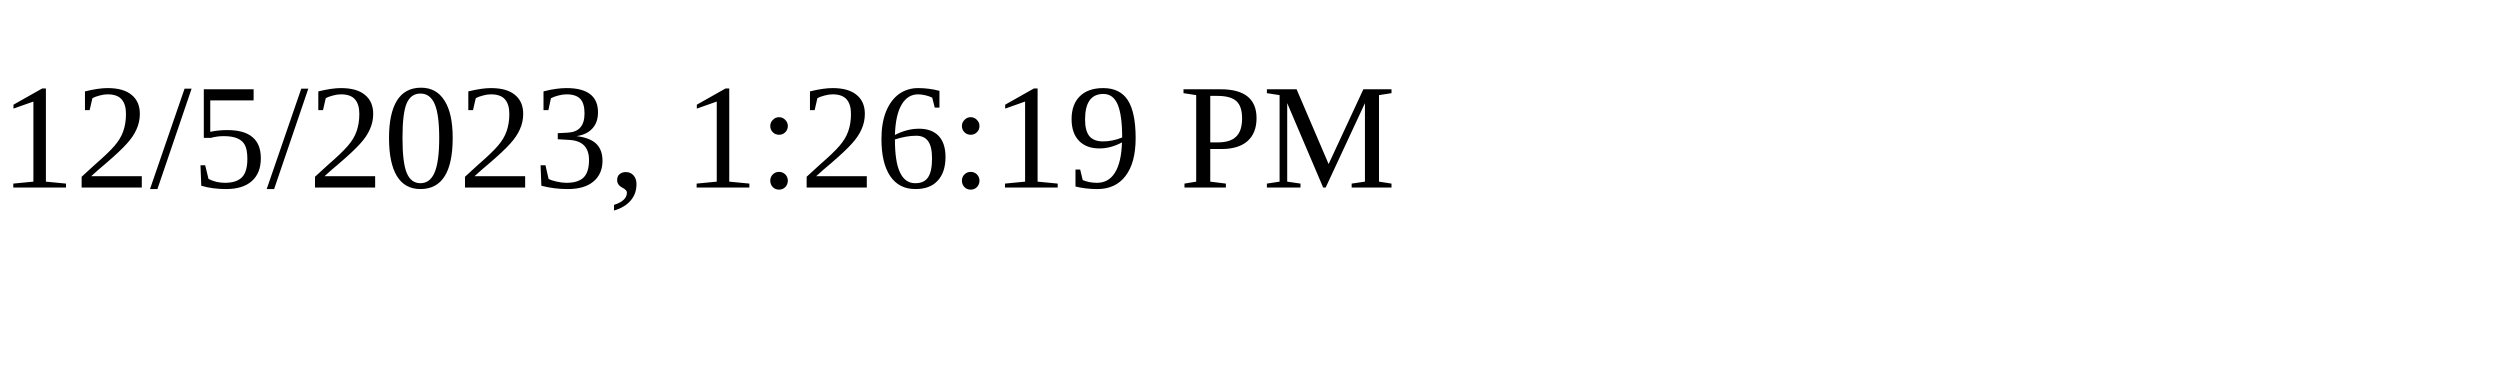
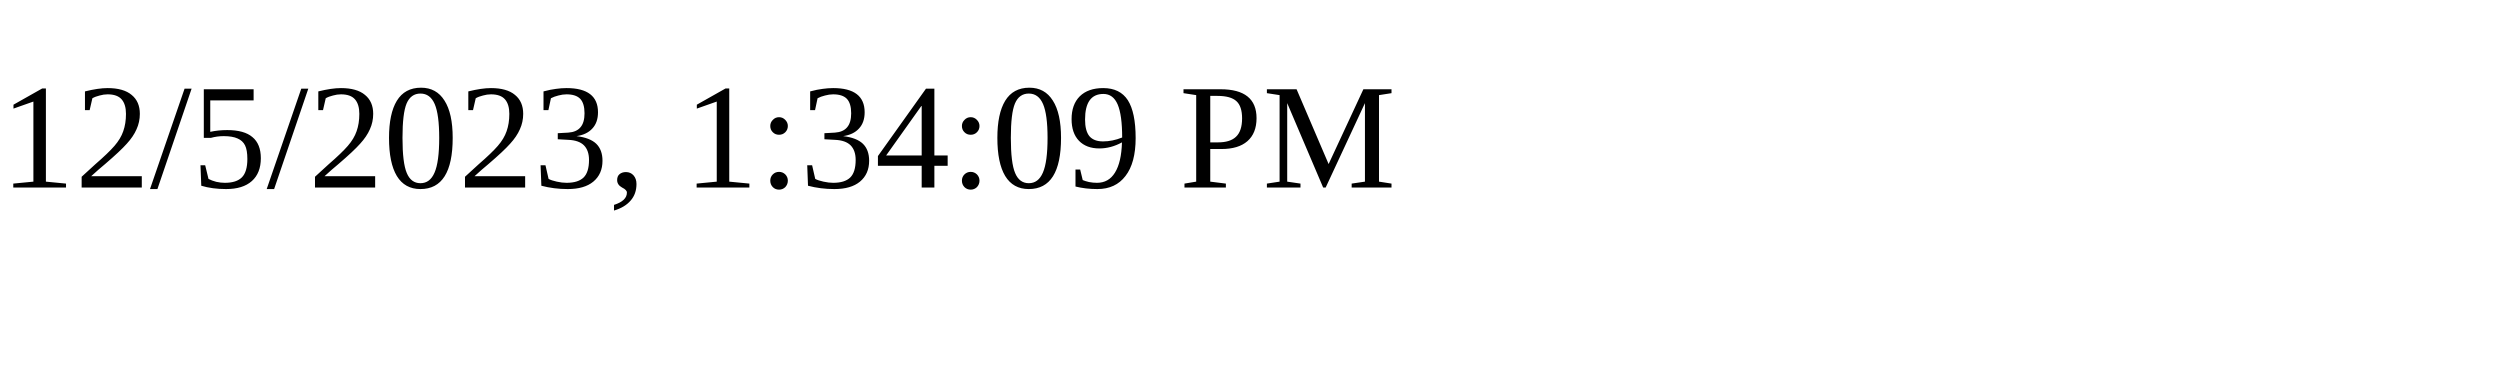
<svg xmlns="http://www.w3.org/2000/svg" height="30" width="200">
-   <text x="0" y="15">12/5/2023, 1:26:19 PM</text>
+   <text x="0" y="15">12/5/2023, 1:34:09 PM</text>
</svg>
